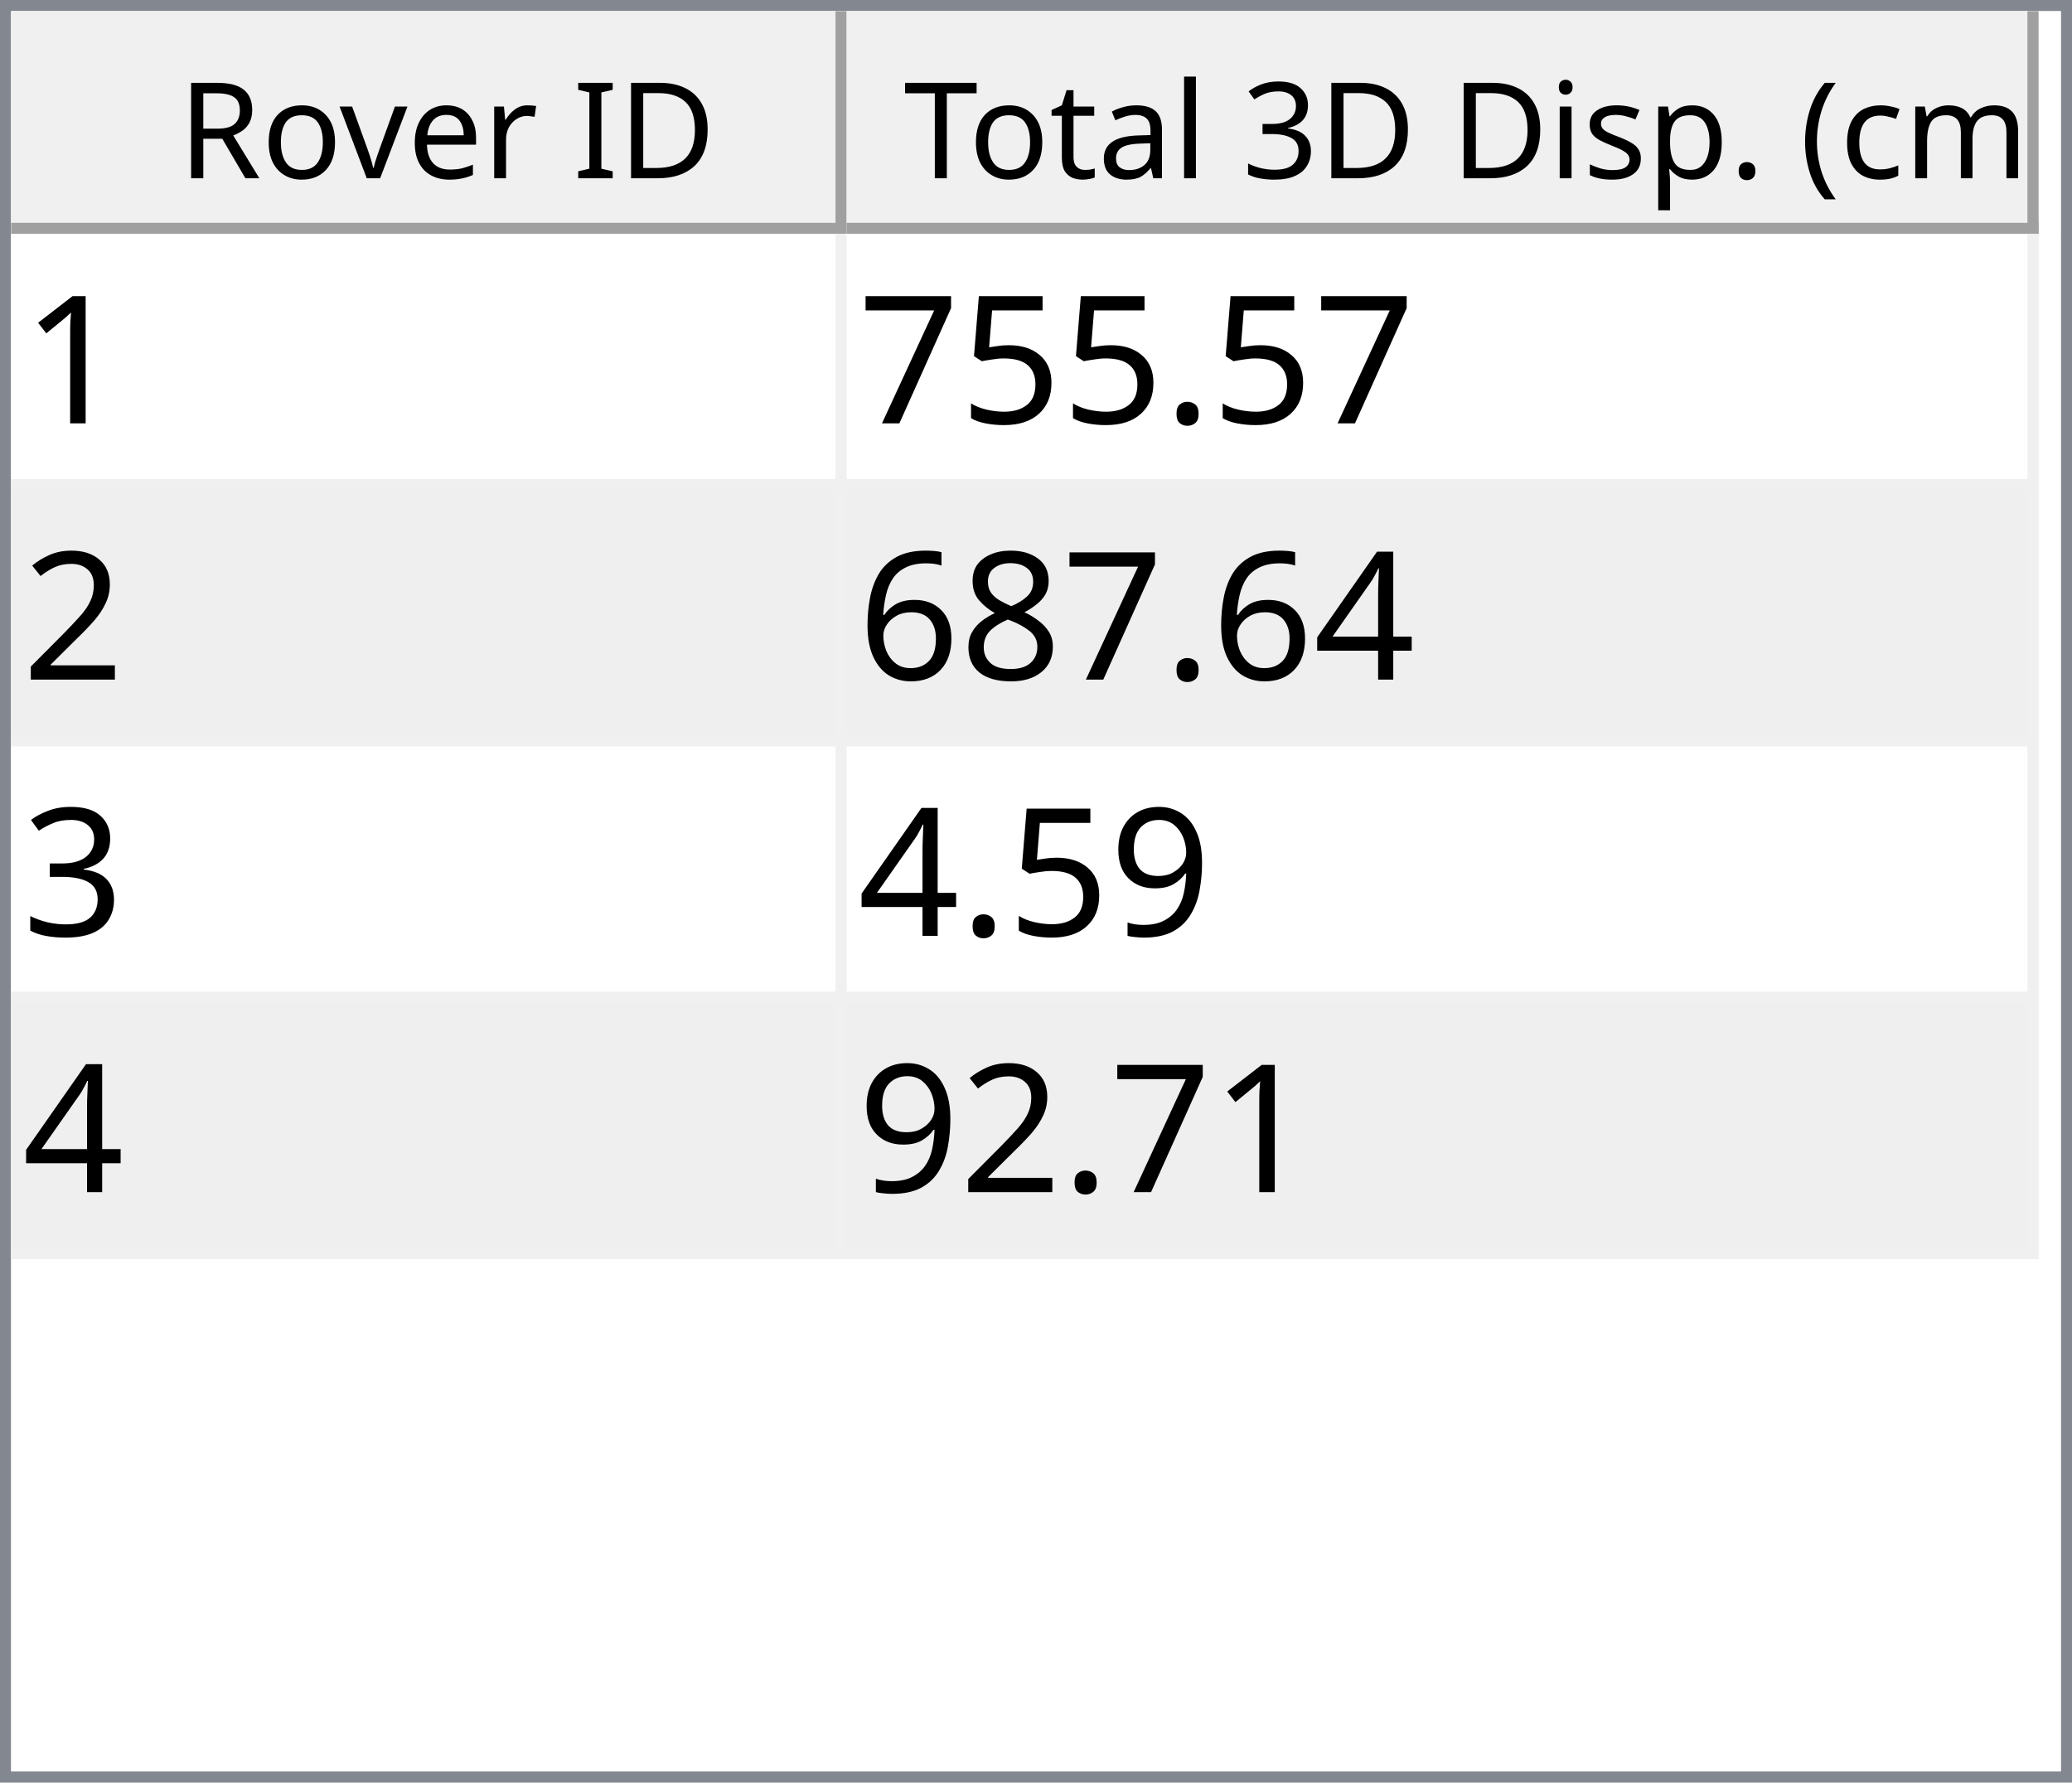
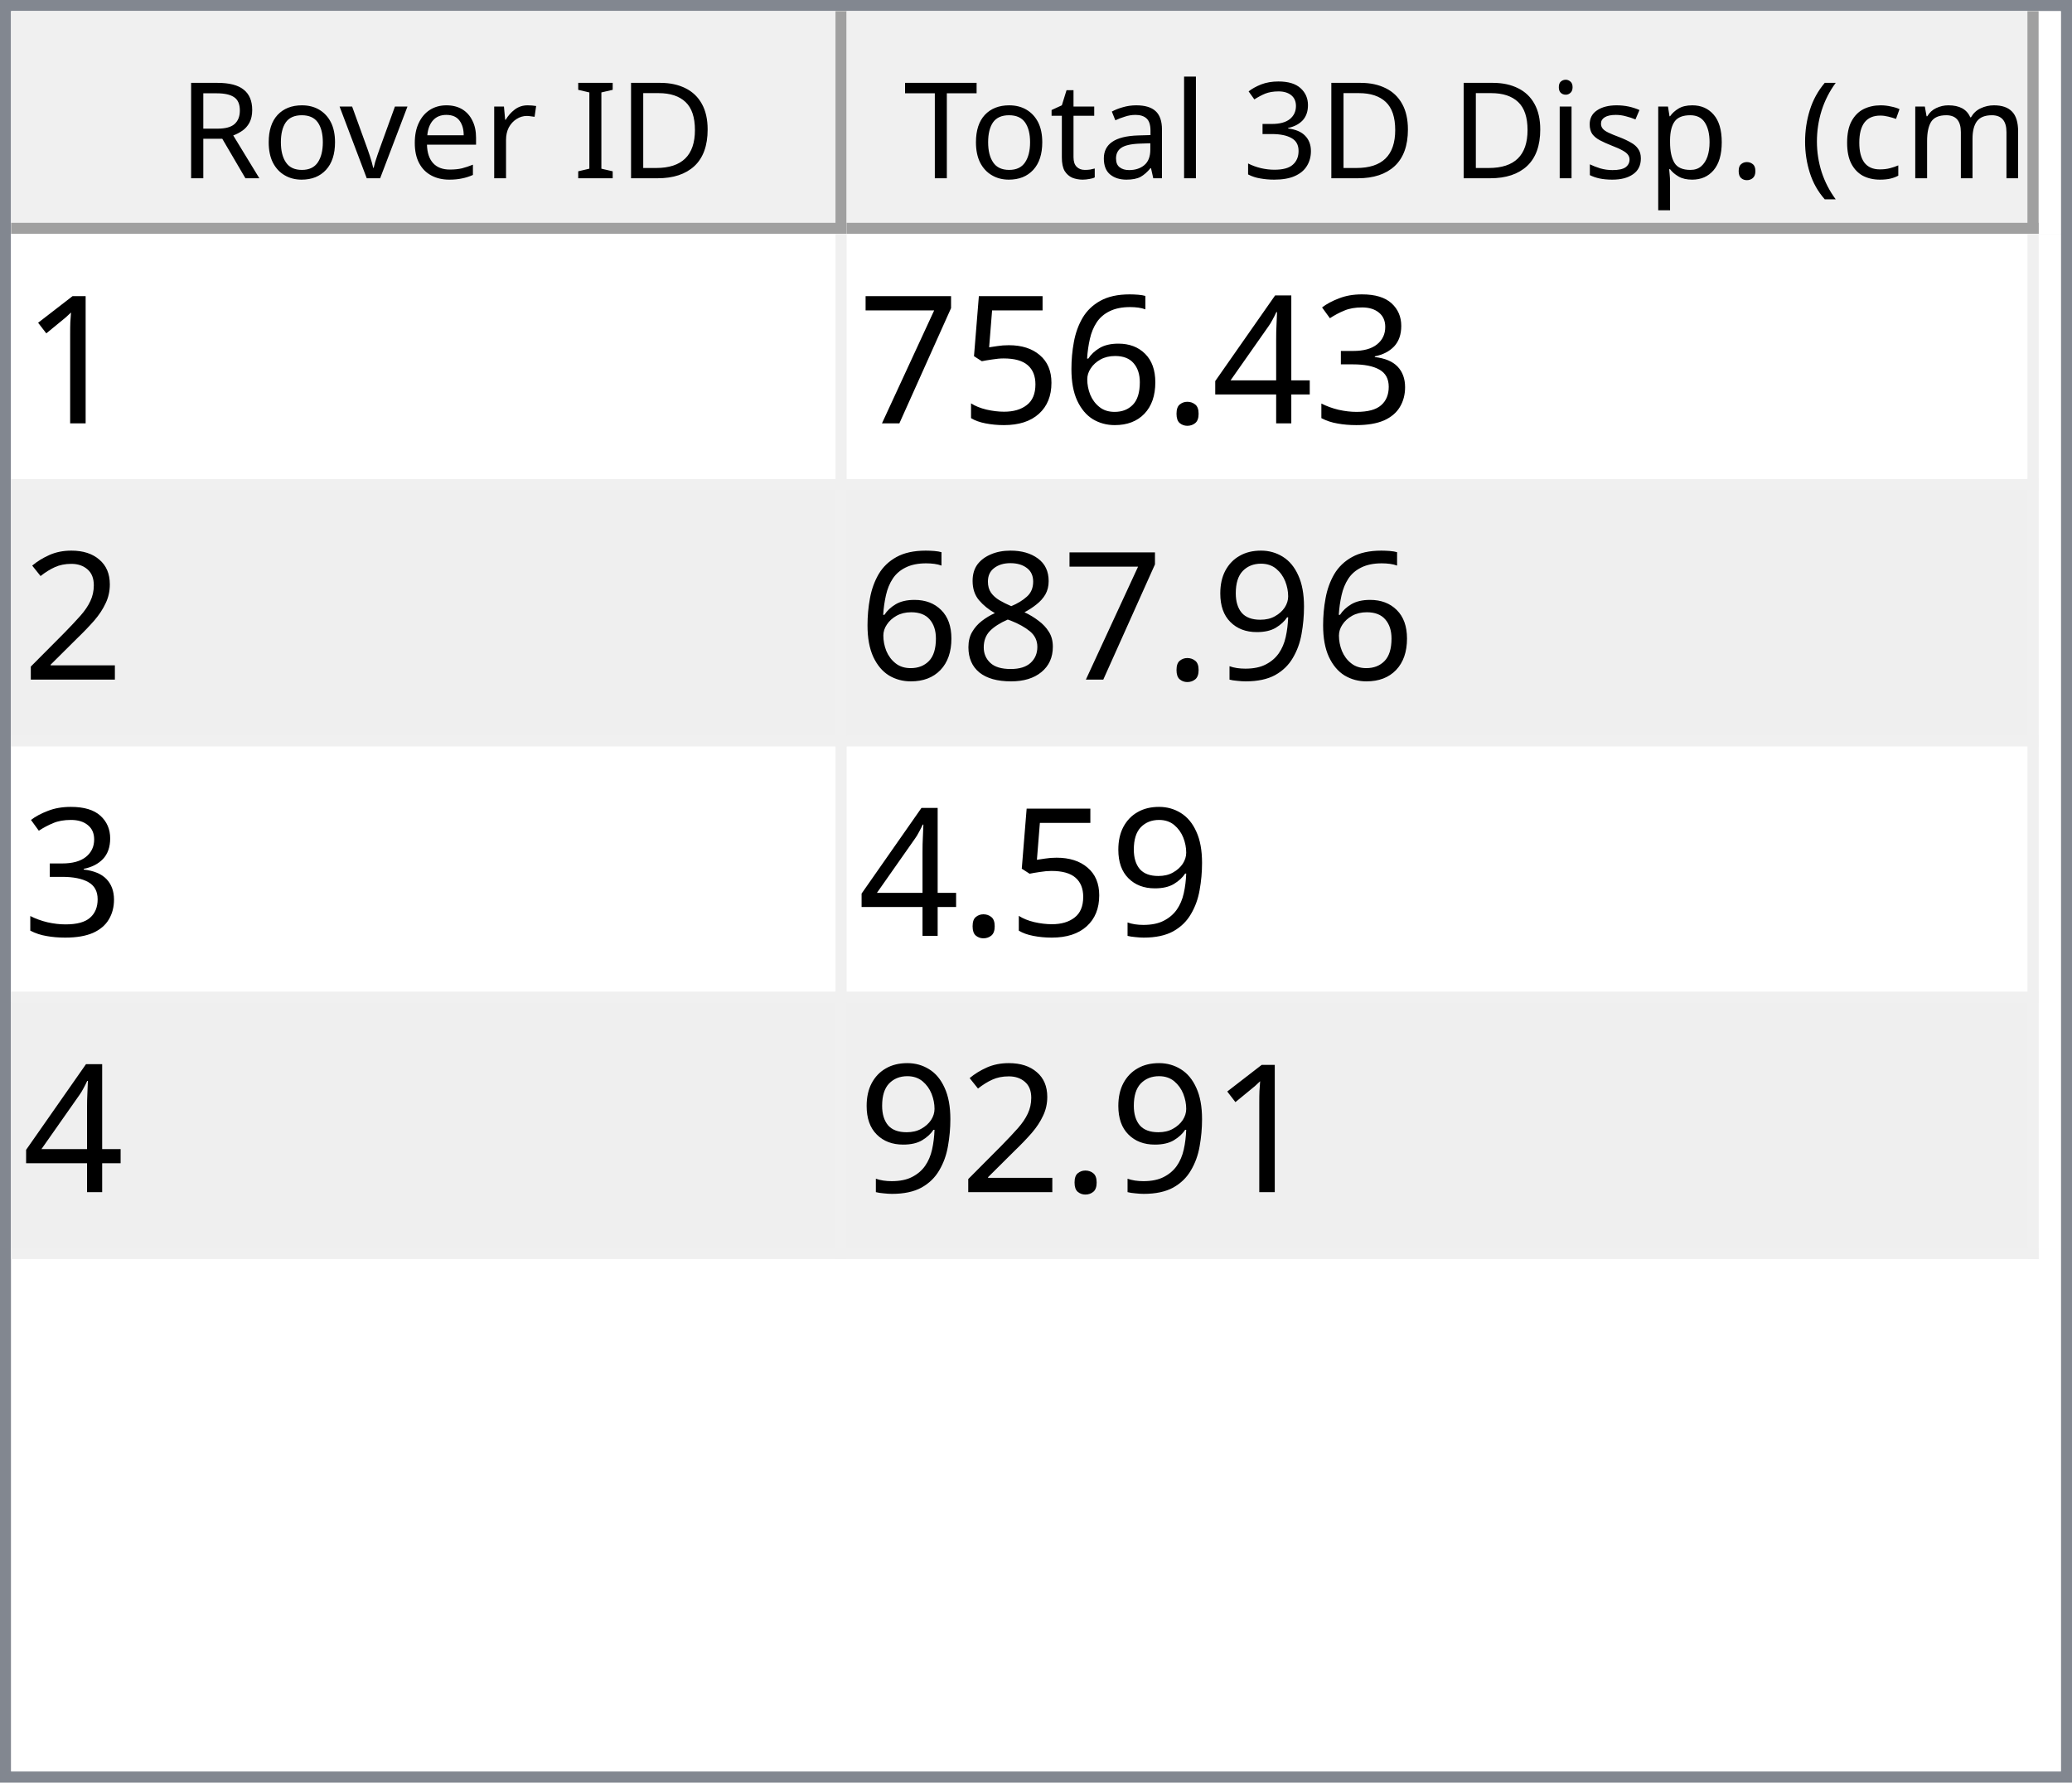
<svg xmlns="http://www.w3.org/2000/svg" style="fill-opacity:1; color-rendering:auto; color-interpolation:auto; text-rendering:auto; stroke:black; stroke-linecap:square; stroke-miterlimit:10; shape-rendering:auto; stroke-opacity:1; fill:black; stroke-dasharray:none; font-weight:normal; stroke-width:1; font-family:'Dialog'; font-style:normal; stroke-linejoin:miter; font-size:12px; stroke-dashoffset:0; image-rendering:auto;" width="186" height="160">
  <defs id="genericDefs" />
  <g>
    <defs id="defs1">
      <clipPath clipPathUnits="userSpaceOnUse" id="clipPath1">
        <path d="M0 0 L186 0 L186 160 L0 160 L0 0 Z" />
      </clipPath>
      <clipPath clipPathUnits="userSpaceOnUse" id="clipPath2">
        <path d="M0 0 L0 160 L186 160 L186 0 Z" />
      </clipPath>
      <clipPath clipPathUnits="userSpaceOnUse" id="clipPath3">
        <path d="M0 0 L0 20 L184 20 L184 0 Z" />
      </clipPath>
      <clipPath clipPathUnits="userSpaceOnUse" id="clipPath4">
        <path d="M0 0 L0 20 L75 20 L75 0 Z" />
      </clipPath>
      <clipPath clipPathUnits="userSpaceOnUse" id="clipPath5">
        <path d="M1 1 L1 19 L74 19 L74 1 Z" />
      </clipPath>
      <clipPath clipPathUnits="userSpaceOnUse" id="clipPath6">
        <path d="M0 0 L0 18 L73 18 L73 0 Z" />
      </clipPath>
      <clipPath clipPathUnits="userSpaceOnUse" id="clipPath7">
        <path d="M-0.5 -0.5 L-0.5 19.5 L74.5 19.5 L74.5 -0.5 Z" />
      </clipPath>
      <clipPath clipPathUnits="userSpaceOnUse" id="clipPath8">
        <path d="M0 0 L0 20 L107 20 L107 0 Z" />
      </clipPath>
      <clipPath clipPathUnits="userSpaceOnUse" id="clipPath9">
        <path d="M1 1 L1 19 L106 19 L106 1 Z" />
      </clipPath>
      <clipPath clipPathUnits="userSpaceOnUse" id="clipPath10">
        <path d="M0 0 L0 18 L105 18 L105 0 Z" />
      </clipPath>
      <clipPath clipPathUnits="userSpaceOnUse" id="clipPath11">
        <path d="M-0.5 -0.5 L-0.5 19.5 L106.5 19.5 L106.5 -0.5 Z" />
      </clipPath>
      <clipPath clipPathUnits="userSpaceOnUse" id="clipPath12">
        <path d="M0 0 L0 138 L184 138 L184 0 Z" />
      </clipPath>
      <clipPath clipPathUnits="userSpaceOnUse" id="clipPath13">
        <path d="M0 0 L0 92 L182 92 L182 0 Z" />
      </clipPath>
      <clipPath clipPathUnits="userSpaceOnUse" id="clipPath14">
        <path d="M-0.5 -0.5 L-0.5 91.5 L181.5 91.5 L181.5 -0.5 Z" />
      </clipPath>
      <clipPath clipPathUnits="userSpaceOnUse" id="clipPath15">
        <path d="M0 0 L0 22 L74 22 L74 0 Z" />
      </clipPath>
      <clipPath clipPathUnits="userSpaceOnUse" id="clipPath16">
        <path d="M0 0 L0 22 L106 22 L106 0 Z" />
      </clipPath>
      <font horiz-adv-x="64.551" id="font1">
        <font-face ascent="107.91" descent="25.098" units-per-em="100" style="font-style:normal; font-family:Segoe UI; font-weight:normal;" />
        <missing-glyph horiz-adv-x="64.551" d="M8.109 0 L8.109 68.266 L56.453 68.266 L56.453 0 L8.109 0 ZM15.328 7.234 L49.219 7.234 L49.219 61.031 L15.328 61.031 L15.328 7.234 Z" />
        <glyph unicode="D" horiz-adv-x="70.117" d="M9.188 0 L9.188 70.016 L28.516 70.016 Q65.531 70.016 65.531 35.891 Q65.531 19.672 55.25 9.836 Q44.969 0 27.734 0 L9.188 0 ZM17.391 62.594 L17.391 7.422 L27.828 7.422 Q41.609 7.422 49.273 14.797 Q56.938 22.172 56.938 35.688 Q56.938 62.594 28.328 62.594 L17.391 62.594 Z" />
        <glyph unicode="I" horiz-adv-x="26.611" d="M17.391 0 L9.188 0 L9.188 70.016 L17.391 70.016 L17.391 0 Z" />
        <glyph unicode=" " horiz-adv-x="27.393" d="" />
        <glyph unicode="r" horiz-adv-x="34.766" d="M34.188 41.891 Q32.078 43.5 28.125 43.5 Q23 43.5 19.555 38.672 Q16.109 33.844 16.109 25.484 L16.109 0 L8.109 0 L8.109 50 L16.109 50 L16.109 39.703 L16.312 39.703 Q18.016 44.969 21.531 47.922 Q25.047 50.875 29.391 50.875 Q32.516 50.875 34.188 50.203 L34.188 41.891 Z" />
        <glyph unicode="e" horiz-adv-x="52.295" d="M48.297 23 L12.984 23 Q13.188 14.656 17.484 10.109 Q21.781 5.562 29.297 5.562 Q37.75 5.562 44.828 11.141 L44.828 3.609 Q38.234 -1.172 27.391 -1.172 Q16.797 -1.172 10.742 5.641 Q4.688 12.453 4.688 24.812 Q4.688 36.469 11.305 43.82 Q17.922 51.172 27.734 51.172 Q37.547 51.172 42.922 44.828 Q48.297 38.484 48.297 27.203 L48.297 23 ZM40.094 29.781 Q40.047 36.719 36.75 40.578 Q33.453 44.438 27.594 44.438 Q21.922 44.438 17.969 40.383 Q14.016 36.328 13.094 29.781 L40.094 29.781 Z" />
        <glyph unicode="v" horiz-adv-x="47.9" d="M47.406 50 L27.484 0 L19.625 0 L0.688 50 L9.469 50 L22.172 13.672 Q23.578 9.672 23.922 6.688 L24.125 6.688 Q24.609 10.453 25.688 13.484 L38.969 50 L47.406 50 Z" />
        <glyph unicode="o" horiz-adv-x="58.594" d="M29 -1.172 Q17.922 -1.172 11.305 5.836 Q4.688 12.844 4.688 24.422 Q4.688 37.016 11.57 44.094 Q18.453 51.172 30.172 51.172 Q41.359 51.172 47.633 44.289 Q53.906 37.406 53.906 25.203 Q53.906 13.234 47.141 6.031 Q40.375 -1.172 29 -1.172 ZM29.594 44.438 Q21.875 44.438 17.383 39.188 Q12.891 33.938 12.891 24.703 Q12.891 15.828 17.43 10.695 Q21.969 5.562 29.594 5.562 Q37.359 5.562 41.531 10.594 Q45.703 15.625 45.703 24.906 Q45.703 34.281 41.531 39.359 Q37.359 44.438 29.594 44.438 Z" />
        <glyph unicode="R" horiz-adv-x="59.814" d="M59.375 0 L49.609 0 L37.891 19.625 Q36.281 22.359 34.766 24.289 Q33.25 26.219 31.664 27.438 Q30.078 28.656 28.25 29.219 Q26.422 29.781 24.125 29.781 L17.391 29.781 L17.391 0 L9.188 0 L9.188 70.016 L30.078 70.016 Q34.672 70.016 38.555 68.867 Q42.438 67.719 45.289 65.375 Q48.141 63.031 49.758 59.547 Q51.375 56.062 51.375 51.375 Q51.375 47.703 50.273 44.656 Q49.172 41.609 47.148 39.211 Q45.125 36.812 42.266 35.133 Q39.406 33.453 35.844 32.516 L35.844 32.328 Q37.594 31.547 38.891 30.547 Q40.188 29.547 41.359 28.18 Q42.531 26.812 43.68 25.078 Q44.828 23.344 46.234 21.047 L59.375 0 ZM17.391 62.594 L17.391 37.203 L28.516 37.203 Q31.594 37.203 34.203 38.133 Q36.812 39.062 38.719 40.797 Q40.625 42.531 41.703 45.047 Q42.781 47.562 42.781 50.688 Q42.781 56.297 39.141 59.445 Q35.5 62.594 28.609 62.594 L17.391 62.594 Z" />
        <glyph unicode=")" horiz-adv-x="30.176" d="M8.297 -15.922 L1.172 -15.922 Q16.406 2.344 16.406 26.812 Q16.406 51.469 1.078 70.016 L8.297 70.016 Q23.531 52.156 23.531 26.703 Q23.531 1.375 8.297 -15.922 Z" />
        <glyph unicode="m" horiz-adv-x="86.133" d="M79.109 0 L71.094 0 L71.094 28.719 Q71.094 37.016 68.531 40.727 Q65.969 44.438 59.906 44.438 Q54.781 44.438 51.195 39.75 Q47.609 35.062 47.609 28.516 L47.609 0 L39.594 0 L39.594 29.688 Q39.594 44.438 28.219 44.438 Q22.953 44.438 19.531 40.016 Q16.109 35.594 16.109 28.516 L16.109 0 L8.109 0 L8.109 50 L16.109 50 L16.109 42.094 L16.312 42.094 Q21.625 51.172 31.844 51.172 Q36.969 51.172 40.773 48.312 Q44.578 45.453 46 40.828 Q51.562 51.172 62.594 51.172 Q79.109 51.172 79.109 30.812 L79.109 0 Z" />
        <glyph unicode="c" horiz-adv-x="46.191" d="M42.188 2.297 Q36.422 -1.172 28.516 -1.172 Q17.828 -1.172 11.258 5.789 Q4.688 12.75 4.688 23.828 Q4.688 36.188 11.766 43.68 Q18.844 51.172 30.672 51.172 Q37.25 51.172 42.281 48.734 L42.281 40.531 Q36.719 44.438 30.375 44.438 Q22.703 44.438 17.797 38.945 Q12.891 33.453 12.891 24.516 Q12.891 15.719 17.508 10.641 Q22.125 5.562 29.891 5.562 Q36.422 5.562 42.188 9.906 L42.188 2.297 Z" />
        <glyph unicode="(" horiz-adv-x="30.176" d="M29.109 -15.922 L21.969 -15.922 Q6.844 1.375 6.844 26.703 Q6.844 52.156 21.969 70.016 L29.203 70.016 Q13.875 51.469 13.875 26.812 Q13.875 2.344 29.109 -15.922 Z" />
        <glyph unicode="." horiz-adv-x="21.68" d="M10.891 -1.078 Q8.641 -1.078 7.055 0.539 Q5.469 2.156 5.469 4.391 Q5.469 6.641 7.055 8.273 Q8.641 9.906 10.891 9.906 Q13.188 9.906 14.797 8.273 Q16.406 6.641 16.406 4.391 Q16.406 2.156 14.797 0.539 Q13.188 -1.078 10.891 -1.078 Z" />
        <glyph unicode="p" horiz-adv-x="58.789" d="M16.312 7.234 L16.109 7.234 L16.109 -23 L8.109 -23 L8.109 50 L16.109 50 L16.109 41.219 L16.312 41.219 Q22.219 51.172 33.594 51.172 Q43.266 51.172 48.688 44.461 Q54.109 37.75 54.109 26.469 Q54.109 13.922 48 6.375 Q41.891 -1.172 31.297 -1.172 Q21.578 -1.172 16.312 7.234 ZM16.109 27.391 L16.109 20.406 Q16.109 14.203 20.141 9.883 Q24.172 5.562 30.375 5.562 Q37.641 5.562 41.773 11.133 Q45.906 16.703 45.906 26.609 Q45.906 34.969 42.047 39.703 Q38.188 44.438 31.594 44.438 Q24.609 44.438 20.359 39.578 Q16.109 34.719 16.109 27.391 Z" />
        <glyph unicode="s" horiz-adv-x="42.432" d="M5.078 1.812 L5.078 10.406 Q11.625 5.562 19.484 5.562 Q30.031 5.562 30.031 12.594 Q30.031 14.594 29.125 15.992 Q28.219 17.391 26.68 18.461 Q25.141 19.531 23.07 20.383 Q21 21.234 18.609 22.172 Q15.281 23.484 12.766 24.828 Q10.25 26.172 8.57 27.859 Q6.891 29.547 6.031 31.695 Q5.172 33.844 5.172 36.719 Q5.172 40.234 6.789 42.945 Q8.406 45.656 11.086 47.484 Q13.766 49.312 17.211 50.242 Q20.656 51.172 24.312 51.172 Q30.812 51.172 35.938 48.922 L35.938 40.828 Q30.422 44.438 23.25 44.438 Q21 44.438 19.195 43.922 Q17.391 43.406 16.094 42.477 Q14.797 41.547 14.086 40.258 Q13.375 38.969 13.375 37.406 Q13.375 35.453 14.086 34.133 Q14.797 32.812 16.164 31.789 Q17.531 30.766 19.484 29.938 Q21.438 29.109 23.922 28.125 Q27.25 26.859 29.883 25.516 Q32.516 24.172 34.375 22.484 Q36.234 20.797 37.234 18.602 Q38.234 16.406 38.234 13.375 Q38.234 9.672 36.602 6.938 Q34.969 4.203 32.234 2.398 Q29.5 0.594 25.93 -0.289 Q22.359 -1.172 18.453 -1.172 Q10.75 -1.172 5.078 1.812 Z" />
        <glyph unicode="i" horiz-adv-x="24.219" d="M12.203 62.703 Q10.062 62.703 8.547 64.164 Q7.031 65.625 7.031 67.875 Q7.031 70.125 8.547 71.609 Q10.062 73.094 12.203 73.094 Q14.406 73.094 15.945 71.609 Q17.484 70.125 17.484 67.875 Q17.484 65.719 15.945 64.211 Q14.406 62.703 12.203 62.703 ZM16.109 0 L8.109 0 L8.109 50 L16.109 50 L16.109 0 Z" />
        <glyph unicode="3" horiz-adv-x="53.906" d="M46.531 19.828 Q46.531 15.094 44.75 11.211 Q42.969 7.328 39.719 4.57 Q36.469 1.812 31.93 0.297 Q27.391 -1.219 21.922 -1.219 Q11.922 -1.219 6 2.594 L6 11.188 Q13.094 5.609 22.219 5.609 Q25.875 5.609 28.828 6.539 Q31.781 7.469 33.906 9.227 Q36.031 10.984 37.18 13.477 Q38.328 15.969 38.328 19.094 Q38.328 32.812 18.797 32.812 L12.984 32.812 L12.984 39.594 L18.5 39.594 Q35.797 39.594 35.797 52.484 Q35.797 64.406 22.609 64.406 Q15.188 64.406 8.688 59.422 L8.688 67.188 Q15.375 71.188 24.609 71.188 Q29 71.188 32.57 69.969 Q36.141 68.75 38.68 66.555 Q41.219 64.359 42.609 61.281 Q44 58.203 44 54.5 Q44 40.672 30.031 36.719 L30.031 36.531 Q33.594 36.141 36.625 34.797 Q39.656 33.453 41.852 31.305 Q44.047 29.156 45.289 26.25 Q46.531 23.344 46.531 19.828 Z" />
        <glyph unicode="l" horiz-adv-x="24.219" d="M16.109 0 L8.109 0 L8.109 74.031 L16.109 74.031 L16.109 0 Z" />
        <glyph unicode="a" horiz-adv-x="50.879" d="M43.891 0 L35.891 0 L35.891 7.812 L35.688 7.812 Q30.469 -1.172 20.312 -1.172 Q12.844 -1.172 8.617 2.781 Q4.391 6.734 4.391 13.281 Q4.391 27.297 20.906 29.594 L35.891 31.688 Q35.891 44.438 25.594 44.438 Q16.547 44.438 9.281 38.281 L9.281 46.484 Q16.656 51.172 26.266 51.172 Q43.891 51.172 43.891 32.516 L43.891 0 ZM35.891 25.297 L23.828 23.641 Q18.266 22.859 15.43 20.875 Q12.594 18.891 12.594 13.875 Q12.594 10.203 15.211 7.883 Q17.828 5.562 22.172 5.562 Q28.125 5.562 32.008 9.742 Q35.891 13.922 35.891 20.312 L35.891 25.297 Z" />
        <glyph unicode="t" horiz-adv-x="33.887" d="M31.297 0.484 Q28.469 -1.078 23.828 -1.078 Q10.688 -1.078 10.688 13.578 L10.688 43.172 L2.094 43.172 L2.094 50 L10.688 50 L10.688 62.203 L18.703 64.797 L18.703 50 L31.297 50 L31.297 43.172 L18.703 43.172 L18.703 14.984 Q18.703 9.969 20.414 7.82 Q22.125 5.672 26.078 5.672 Q29.109 5.672 31.297 7.328 L31.297 0.484 Z" />
        <glyph unicode="T" horiz-adv-x="52.393" d="M50.594 62.594 L30.375 62.594 L30.375 0 L22.172 0 L22.172 62.594 L2 62.594 L2 70.016 L50.594 70.016 L50.594 62.594 Z" />
      </font>
      <font horiz-adv-x="75.0" id="font2">
        <font-face ascent="100.537" descent="21.973" units-per-em="100" style="font-style:normal; font-family:sans-serif; font-weight:normal;" />
        <missing-glyph horiz-adv-x="75.0" d="M12.5 0 L12.5 62.5 L62.5 62.5 L62.5 0 L12.5 0 ZM14.062 1.562 L60.938 1.562 L60.938 60.938 L14.062 60.938 L14.062 1.562 Z" />
        <glyph unicode="1" horiz-adv-x="55.615" d="M37.25 0 L28.469 0 L28.469 56 Q25.297 52.984 20.141 49.953 Q14.984 46.922 10.891 45.406 L10.891 53.906 Q18.266 57.375 23.781 62.305 Q29.297 67.234 31.594 71.875 L37.25 71.875 L37.25 0 Z" />
+         <glyph unicode="3" horiz-adv-x="55.615" d="M4.203 18.891 L12.984 20.062 Q14.5 12.594 18.141 9.297 Q21.781 6 27 6 Q33.203 6 37.477 10.297 Q41.75 14.594 41.75 20.953 Q41.75 27 37.797 30.93 Q33.844 34.859 27.734 34.859 Q25.25 34.859 21.531 33.891 L22.516 41.609 Q23.391 41.5 23.922 41.5 Q29.547 41.5 34.039 44.43 Q38.531 47.359 38.531 53.469 Q38.531 58.297 35.258 61.477 Q31.984 64.656 26.812 64.656 Q21.688 64.656 18.266 61.43 Q14.844 58.203 13.875 51.766 L5.078 53.328 Q6.688 62.156 12.398 67.016 Q18.109 71.875 26.609 71.875 Q32.469 71.875 37.398 69.359 Q42.328 66.844 44.945 62.5 Q47.562 58.156 47.562 53.266 Q47.562 48.641 45.07 44.828 Q42.578 41.016 37.703 38.766 Q44.047 37.312 47.562 32.695 Q51.078 28.078 51.078 21.141 Q51.078 11.766 44.242 5.25 Q37.406 -1.266 26.953 -1.266 Q17.531 -1.266 11.305 4.352 Q5.078 9.969 4.203 18.891 Z" />
+         <glyph unicode="4" horiz-adv-x="55.615" d="M32.328 0 L32.328 17.141 L1.266 17.141 L1.266 25.203 L33.938 71.578 L41.109 71.578 L41.109 25.203 L50.781 25.203 L50.781 17.141 L41.109 17.141 L41.109 0 L32.328 0 ZM32.328 25.203 L32.328 57.469 L9.906 25.203 L32.328 25.203 Z" />
        <glyph unicode="." horiz-adv-x="27.783" d="M9.078 0 L9.078 10.016 L19.094 10.016 L19.094 0 L9.078 0 Z" />
+         <glyph unicode="6" horiz-adv-x="55.615" d="M49.75 54.047 L41.016 53.375 Q39.844 58.547 37.703 60.891 Q34.125 64.656 28.906 64.656 Q24.703 64.656 21.531 62.312 Q17.391 59.281 14.992 53.469 Q12.594 47.656 12.5 36.922 Q15.672 41.75 20.266 44.094 Q24.859 46.438 29.891 46.438 Q38.672 46.438 44.852 39.969 Q51.031 33.5 51.031 23.25 Q51.031 16.5 48.125 10.719 Q45.219 4.938 40.141 1.859 Q35.062 -1.219 28.609 -1.219 Q17.625 -1.219 10.695 6.859 Q3.766 14.938 3.766 33.5 Q3.766 54.25 11.422 63.672 Q18.109 71.875 29.438 71.875 Q37.891 71.875 43.289 67.141 Q48.688 62.406 49.75 54.047 ZM13.875 23.188 Q13.875 18.656 15.797 14.508 Q17.719 10.359 21.188 8.18 Q24.656 6 28.469 6 Q34.031 6 38.039 10.492 Q42.047 14.984 42.047 22.703 Q42.047 30.125 38.086 34.398 Q34.125 38.672 28.125 38.672 Q22.172 38.672 18.023 34.398 Q13.875 30.125 13.875 23.188 Z" />
        <glyph unicode="5" horiz-adv-x="55.615" d="M4.156 18.75 L13.375 19.531 Q14.406 12.797 18.141 9.398 Q21.875 6 27.156 6 Q33.5 6 37.891 10.789 Q42.281 15.578 42.281 23.484 Q42.281 31 38.062 35.352 Q33.844 39.703 27 39.703 Q22.75 39.703 19.336 37.773 Q15.922 35.844 13.969 32.766 L5.719 33.844 L12.641 70.609 L48.25 70.609 L48.25 62.203 L19.672 62.203 L15.828 42.969 Q22.266 47.469 29.344 47.469 Q38.719 47.469 45.164 40.969 Q51.609 34.469 51.609 24.266 Q51.609 14.547 45.953 7.469 Q39.062 -1.219 27.156 -1.219 Q17.391 -1.219 11.211 4.25 Q5.031 9.719 4.156 18.75 Z" />
        <glyph unicode="7" horiz-adv-x="55.615" d="M4.734 62.203 L4.734 70.656 L51.078 70.656 L51.078 63.812 Q44.234 56.547 37.523 44.484 Q30.812 32.422 27.156 19.672 Q24.516 10.688 23.781 0 L14.75 0 Q14.891 8.453 18.062 20.414 Q21.234 32.375 27.172 43.484 Q33.109 54.594 39.797 62.203 L4.734 62.203 Z" />
        <glyph unicode="2" horiz-adv-x="55.615" d="M50.344 8.453 L50.344 0 L3.031 0 Q2.938 3.172 4.047 6.109 Q5.859 10.938 9.836 15.625 Q13.812 20.312 21.344 26.469 Q33.016 36.031 37.117 41.625 Q41.219 47.219 41.219 52.203 Q41.219 57.422 37.477 61.008 Q33.734 64.594 27.734 64.594 Q21.391 64.594 17.578 60.789 Q13.766 56.984 13.719 50.25 L4.688 51.172 Q5.609 61.281 11.664 66.578 Q17.719 71.875 27.938 71.875 Q38.234 71.875 44.242 66.164 Q50.25 60.453 50.25 52 Q50.25 47.703 48.492 43.555 Q46.734 39.406 42.656 34.812 Q38.578 30.219 29.109 22.219 Q21.188 15.578 18.945 13.211 Q16.703 10.844 15.234 8.453 L50.344 8.453 Z" />
-         <glyph unicode="4" horiz-adv-x="55.615" d="M32.328 0 L32.328 17.141 L1.266 17.141 L1.266 25.203 L33.938 71.578 L41.109 71.578 L41.109 25.203 L50.781 25.203 L50.781 17.141 L41.109 17.141 L41.109 0 L32.328 0 ZM32.328 25.203 L32.328 57.469 L9.906 25.203 L32.328 25.203 Z" />
+         <glyph unicode="9" horiz-adv-x="55.615" d="M5.469 16.547 L13.922 17.328 Q14.984 11.375 18.016 8.688 Q21.047 6 25.781 6 Q29.828 6 32.883 7.859 Q35.938 9.719 37.891 12.82 Q39.844 15.922 41.164 21.195 Q42.484 26.469 42.484 31.938 Q42.484 32.516 42.438 33.688 Q39.797 29.5 35.234 26.883 Q30.672 24.266 25.344 24.266 Q16.453 24.266 10.305 30.711 Q4.156 37.156 4.156 47.703 Q4.156 58.594 10.578 65.234 Q17 71.875 26.656 71.875 Q33.641 71.875 39.43 68.117 Q45.219 64.359 48.219 57.398 Q51.219 50.438 51.219 37.25 Q51.219 23.531 48.242 15.406 Q45.266 7.281 39.383 3.031 Q33.5 -1.219 25.594 -1.219 Q17.188 -1.219 11.867 3.445 Q6.547 8.109 5.469 16.547 ZM41.453 48.141 Q41.453 55.719 37.43 60.156 Q33.406 64.594 27.734 64.594 Q21.875 64.594 17.531 59.812 Q13.188 55.031 13.188 47.406 Q13.188 40.578 17.312 36.305 Q21.438 32.031 27.484 32.031 Q33.594 32.031 37.523 36.305 Q41.453 40.578 41.453 48.141 Z" />
        <glyph unicode="8" horiz-adv-x="55.615" d="M17.672 38.812 Q12.203 40.828 9.57 44.539 Q6.938 48.25 6.938 53.422 Q6.938 61.234 12.555 66.555 Q18.172 71.875 27.484 71.875 Q36.859 71.875 42.578 66.43 Q48.297 60.984 48.297 53.172 Q48.297 48.188 45.68 44.508 Q43.062 40.828 37.75 38.812 Q44.344 36.672 47.781 31.883 Q51.219 27.094 51.219 20.453 Q51.219 11.281 44.727 5.031 Q38.234 -1.219 27.641 -1.219 Q17.047 -1.219 10.547 5.055 Q4.047 11.328 4.047 20.703 Q4.047 27.688 7.594 32.398 Q11.141 37.109 17.672 38.812 ZM15.922 53.719 Q15.922 48.641 19.195 45.414 Q22.469 42.188 27.688 42.188 Q32.766 42.188 36.016 45.383 Q39.266 48.578 39.266 53.219 Q39.266 58.062 35.914 61.359 Q32.562 64.656 27.594 64.656 Q22.562 64.656 19.242 61.43 Q15.922 58.203 15.922 53.719 ZM13.094 20.656 Q13.094 16.891 14.875 13.375 Q16.656 9.859 20.172 7.93 Q23.688 6 27.734 6 Q34.031 6 38.133 10.055 Q42.234 14.109 42.234 20.359 Q42.234 26.703 38.016 30.859 Q33.797 35.016 27.438 35.016 Q21.234 35.016 17.164 30.914 Q13.094 26.812 13.094 20.656 Z" />
-         <glyph unicode="6" horiz-adv-x="55.615" d="M49.75 54.047 L41.016 53.375 Q39.844 58.547 37.703 60.891 Q34.125 64.656 28.906 64.656 Q24.703 64.656 21.531 62.312 Q17.391 59.281 14.992 53.469 Q12.594 47.656 12.5 36.922 Q15.672 41.75 20.266 44.094 Q24.859 46.438 29.891 46.438 Q38.672 46.438 44.852 39.969 Q51.031 33.5 51.031 23.25 Q51.031 16.5 48.125 10.719 Q45.219 4.938 40.141 1.859 Q35.062 -1.219 28.609 -1.219 Q17.625 -1.219 10.695 6.859 Q3.766 14.938 3.766 33.5 Q3.766 54.25 11.422 63.672 Q18.109 71.875 29.438 71.875 Q37.891 71.875 43.289 67.141 Q48.688 62.406 49.75 54.047 ZM13.875 23.188 Q13.875 18.656 15.797 14.508 Q17.719 10.359 21.188 8.18 Q24.656 6 28.469 6 Q34.031 6 38.039 10.492 Q42.047 14.984 42.047 22.703 Q42.047 30.125 38.086 34.398 Q34.125 38.672 28.125 38.672 Q22.172 38.672 18.023 34.398 Q13.875 30.125 13.875 23.188 Z" />
-         <glyph unicode="3" horiz-adv-x="55.615" d="M4.203 18.891 L12.984 20.062 Q14.5 12.594 18.141 9.297 Q21.781 6 27 6 Q33.203 6 37.477 10.297 Q41.75 14.594 41.75 20.953 Q41.75 27 37.797 30.93 Q33.844 34.859 27.734 34.859 Q25.25 34.859 21.531 33.891 L22.516 41.609 Q23.391 41.5 23.922 41.5 Q29.547 41.5 34.039 44.43 Q38.531 47.359 38.531 53.469 Q38.531 58.297 35.258 61.477 Q31.984 64.656 26.812 64.656 Q21.688 64.656 18.266 61.43 Q14.844 58.203 13.875 51.766 L5.078 53.328 Q6.688 62.156 12.398 67.016 Q18.109 71.875 26.609 71.875 Q32.469 71.875 37.398 69.359 Q42.328 66.844 44.945 62.5 Q47.562 58.156 47.562 53.266 Q47.562 48.641 45.07 44.828 Q42.578 41.016 37.703 38.766 Q44.047 37.312 47.562 32.695 Q51.078 28.078 51.078 21.141 Q51.078 11.766 44.242 5.25 Q37.406 -1.266 26.953 -1.266 Q17.531 -1.266 11.305 4.352 Q5.078 9.969 4.203 18.891 Z" />
-         <glyph unicode="9" horiz-adv-x="55.615" d="M5.469 16.547 L13.922 17.328 Q14.984 11.375 18.016 8.688 Q21.047 6 25.781 6 Q29.828 6 32.883 7.859 Q35.938 9.719 37.891 12.82 Q39.844 15.922 41.164 21.195 Q42.484 26.469 42.484 31.938 Q42.484 32.516 42.438 33.688 Q39.797 29.5 35.234 26.883 Q30.672 24.266 25.344 24.266 Q16.453 24.266 10.305 30.711 Q4.156 37.156 4.156 47.703 Q4.156 58.594 10.578 65.234 Q17 71.875 26.656 71.875 Q33.641 71.875 39.43 68.117 Q45.219 64.359 48.219 57.398 Q51.219 50.438 51.219 37.25 Q51.219 23.531 48.242 15.406 Q45.266 7.281 39.383 3.031 Q33.5 -1.219 25.594 -1.219 Q17.188 -1.219 11.867 3.445 Q6.547 8.109 5.469 16.547 ZM41.453 48.141 Q41.453 55.719 37.43 60.156 Q33.406 64.594 27.734 64.594 Q21.875 64.594 17.531 59.812 Q13.188 55.031 13.188 47.406 Q13.188 40.578 17.312 36.305 Q21.438 32.031 27.484 32.031 Q33.594 32.031 37.523 36.305 Q41.453 40.578 41.453 48.141 Z" />
      </font>
    </defs>
    <g style="fill:white; stroke:white;">
      <rect x="0" y="0" width="186" style="clip-path:url(#clipPath1); stroke:none;" height="160" />
    </g>
    <g style="fill:white; text-rendering:optimizeSpeed; color-rendering:optimizeSpeed; image-rendering:optimizeSpeed; shape-rendering:crispEdges; stroke:white; color-interpolation:sRGB;">
      <rect x="0" width="186" height="160" y="0" style="stroke:none;" />
      <path style="stroke:none;" d="M0 160 L186 160 L186 0 L0 0 Z" />
    </g>
    <g style="fill:rgb(240,240,240); font-family:'Segoe UI'; stroke:rgb(240,240,240);">
      <rect x="0" y="0" width="186" style="clip-path:url(#clipPath2); stroke:none;" height="160" />
    </g>
    <g style="fill:rgb(130,135,144); font-family:'Segoe UI'; stroke:rgb(130,135,144);">
      <path d="M0 0 L186 0 L186 160 L0 160 L0 0 ZM1 1 L185 1 L185 159 L1 159 L1 1 Z" style="fill-rule:evenodd; clip-path:url(#clipPath2); stroke:none;" />
    </g>
    <g style="fill:white; font-family:'Segoe UI'; stroke:white;" transform="translate(1,1)">
      <rect x="0" y="0" width="184" style="clip-path:url(#clipPath3); stroke:none;" height="20" />
    </g>
    <g style="fill:rgb(240,240,240); font-family:'Segoe UI'; stroke:rgb(240,240,240);" transform="translate(1,1)">
      <rect x="0" y="0" width="75" style="clip-path:url(#clipPath4); stroke:none;" height="20" />
    </g>
    <g style="font-family:'Segoe UI';" transform="translate(2,2)">
      <text x="14" xml:space="preserve" y="14" style="clip-path:url(#clipPath6); stroke:none;">Rover ID</text>
    </g>
    <g style="fill:rgb(160,160,160); font-family:'Segoe UI'; stroke:rgb(160,160,160); stroke-linejoin:bevel;" transform="translate(1.5,1.5)">
      <line x1="74" x2="74" y1="0" style="fill:none; clip-path:url(#clipPath7);" y2="19" />
    </g>
    <g style="fill:rgb(160,160,160); font-family:'Segoe UI'; stroke:rgb(160,160,160); stroke-linejoin:bevel;" transform="matrix(1,0,0,1,1,1) translate(0.5,0.5)">
      <line x1="0" x2="74" y1="19" style="fill:none; clip-path:url(#clipPath7);" y2="19" />
    </g>
    <g style="fill:rgb(240,240,240); font-family:'Segoe UI'; stroke:rgb(240,240,240);" transform="translate(76,1)">
      <rect x="0" y="0" width="107" style="clip-path:url(#clipPath8); stroke:none;" height="20" />
    </g>
    <g style="font-family:'Segoe UI';" transform="translate(77,2)">
      <text x="1" xml:space="preserve" y="14" style="clip-path:url(#clipPath10); stroke:none;"> Total 3D Disp. (cm)</text>
    </g>
    <g style="fill:rgb(160,160,160); font-family:'Segoe UI'; stroke:rgb(160,160,160); stroke-linejoin:bevel;" transform="translate(76.5,1.5)">
      <line x1="106" x2="106" y1="0" style="fill:none; clip-path:url(#clipPath11);" y2="19" />
    </g>
    <g style="fill:rgb(160,160,160); font-family:'Segoe UI'; stroke:rgb(160,160,160); stroke-linejoin:bevel;" transform="matrix(1,0,0,1,76,1) translate(0.5,0.5)">
      <line x1="0" x2="106" y1="19" style="fill:none; clip-path:url(#clipPath11);" y2="19" />
    </g>
    <g style="fill:white; font-family:'Segoe UI'; stroke:white;" transform="translate(1,21)">
      <rect x="0" y="0" width="184" style="clip-path:url(#clipPath12); stroke:none;" height="138" />
    </g>
    <g style="fill:rgb(240,240,240); font-size:16px; font-family:sans-serif; stroke:rgb(240,240,240);" transform="translate(1,21)">
      <rect x="0" y="0" width="182" style="clip-path:url(#clipPath13); stroke:none;" height="92" />
      <line transform="translate(0.5,0.5)" x1="0" x2="181" y1="22" style="clip-path:url(#clipPath14); fill:none; stroke-linejoin:bevel;" y2="22" />
    </g>
    <g transform="matrix(1,0,0,1,1,21) translate(0.5,0.5)" style="fill:rgb(240,240,240); font-size:16px; font-family:sans-serif; stroke:rgb(240,240,240); stroke-linejoin:bevel;">
      <line x1="0" x2="181" y1="45" style="fill:none; clip-path:url(#clipPath14);" y2="45" />
    </g>
    <g transform="matrix(1,0,0,1,1,21) translate(0.5,0.5)" style="fill:rgb(240,240,240); font-size:16px; font-family:sans-serif; stroke:rgb(240,240,240); stroke-linejoin:bevel;">
      <line x1="0" x2="181" y1="68" style="fill:none; clip-path:url(#clipPath14);" y2="68" />
    </g>
    <g transform="matrix(1,0,0,1,1,21) translate(0.5,0.5)" style="fill:rgb(240,240,240); font-size:16px; font-family:sans-serif; stroke:rgb(240,240,240); stroke-linejoin:bevel;">
      <line x1="0" x2="181" y1="91" style="fill:none; clip-path:url(#clipPath14);" y2="91" />
    </g>
    <g transform="matrix(1,0,0,1,1,21) translate(0.5,0.5)" style="fill:rgb(240,240,240); font-size:16px; font-family:sans-serif; stroke:rgb(240,240,240); stroke-linejoin:bevel;">
      <line x1="74" x2="74" y1="0" style="fill:none; clip-path:url(#clipPath14);" y2="91" />
    </g>
    <g transform="matrix(1,0,0,1,1,21) translate(0.5,0.5)" style="fill:rgb(240,240,240); font-size:16px; font-family:sans-serif; stroke:rgb(240,240,240); stroke-linejoin:bevel;">
      <line x1="181" x2="181" y1="0" style="fill:none; clip-path:url(#clipPath14);" y2="91" />
    </g>
    <g style="fill:white; font-size:16px; font-family:sans-serif; stroke:white;" transform="matrix(1,0,0,1,1,21)">
      <rect x="0" y="0" width="74" style="clip-path:url(#clipPath15); stroke:none;" height="22" />
      <text x="1" y="17" style="fill:black; clip-path:url(#clipPath15); stroke:none;" xml:space="preserve">1</text>
    </g>
    <g style="fill:white; font-size:16px; font-family:sans-serif; stroke:white;" transform="matrix(1,0,0,1,1,21) translate(75,0)">
      <rect x="0" y="0" width="106" style="clip-path:url(#clipPath16); stroke:none;" height="22" />
-       <text x="1" y="17" style="fill:black; clip-path:url(#clipPath16); stroke:none;" xml:space="preserve">755.57</text>
+       <text x="1" y="17" style="fill:black; clip-path:url(#clipPath16); stroke:none;" xml:space="preserve">756.43</text>
    </g>
    <g style="fill:rgb(239,239,239); font-size:16px; font-family:sans-serif; stroke:rgb(239,239,239);" transform="matrix(1,0,0,1,1,21) translate(0,23)">
      <rect x="0" y="0" width="74" style="clip-path:url(#clipPath15); stroke:none;" height="22" />
      <text x="1" y="17" style="fill:black; clip-path:url(#clipPath15); stroke:none;" xml:space="preserve">2</text>
    </g>
    <g style="fill:rgb(239,239,239); font-size:16px; font-family:sans-serif; stroke:rgb(239,239,239);" transform="matrix(1,0,0,1,1,21) translate(75,23)">
      <rect x="0" y="0" width="106" style="clip-path:url(#clipPath16); stroke:none;" height="22" />
-       <text x="1" y="17" style="fill:black; clip-path:url(#clipPath16); stroke:none;" xml:space="preserve">687.64</text>
+       <text x="1" y="17" style="fill:black; clip-path:url(#clipPath16); stroke:none;" xml:space="preserve">687.96</text>
    </g>
    <g style="fill:white; font-size:16px; font-family:sans-serif; stroke:white;" transform="matrix(1,0,0,1,1,21) translate(0,46)">
      <rect x="0" y="0" width="74" style="clip-path:url(#clipPath15); stroke:none;" height="22" />
      <text x="1" y="17" style="fill:black; clip-path:url(#clipPath15); stroke:none;" xml:space="preserve">3</text>
    </g>
    <g style="fill:white; font-size:16px; font-family:sans-serif; stroke:white;" transform="matrix(1,0,0,1,1,21) translate(75,46)">
      <rect x="0" y="0" width="106" style="clip-path:url(#clipPath16); stroke:none;" height="22" />
      <text x="1" y="17" style="fill:black; clip-path:url(#clipPath16); stroke:none;" xml:space="preserve">4.59</text>
    </g>
    <g style="fill:rgb(239,239,239); font-size:16px; font-family:sans-serif; stroke:rgb(239,239,239);" transform="matrix(1,0,0,1,1,21) translate(0,69)">
      <rect x="0" y="0" width="74" style="clip-path:url(#clipPath15); stroke:none;" height="22" />
      <text x="1" y="17" style="fill:black; clip-path:url(#clipPath15); stroke:none;" xml:space="preserve">4</text>
    </g>
    <g style="fill:rgb(239,239,239); font-size:16px; font-family:sans-serif; stroke:rgb(239,239,239);" transform="matrix(1,0,0,1,1,21) translate(75,69)">
      <rect x="0" y="0" width="106" style="clip-path:url(#clipPath16); stroke:none;" height="22" />
-       <text x="1" y="17" style="fill:black; clip-path:url(#clipPath16); stroke:none;" xml:space="preserve">92.71</text>
+       <text x="1" y="17" style="fill:black; clip-path:url(#clipPath16); stroke:none;" xml:space="preserve">92.91</text>
    </g>
  </g>
</svg>
